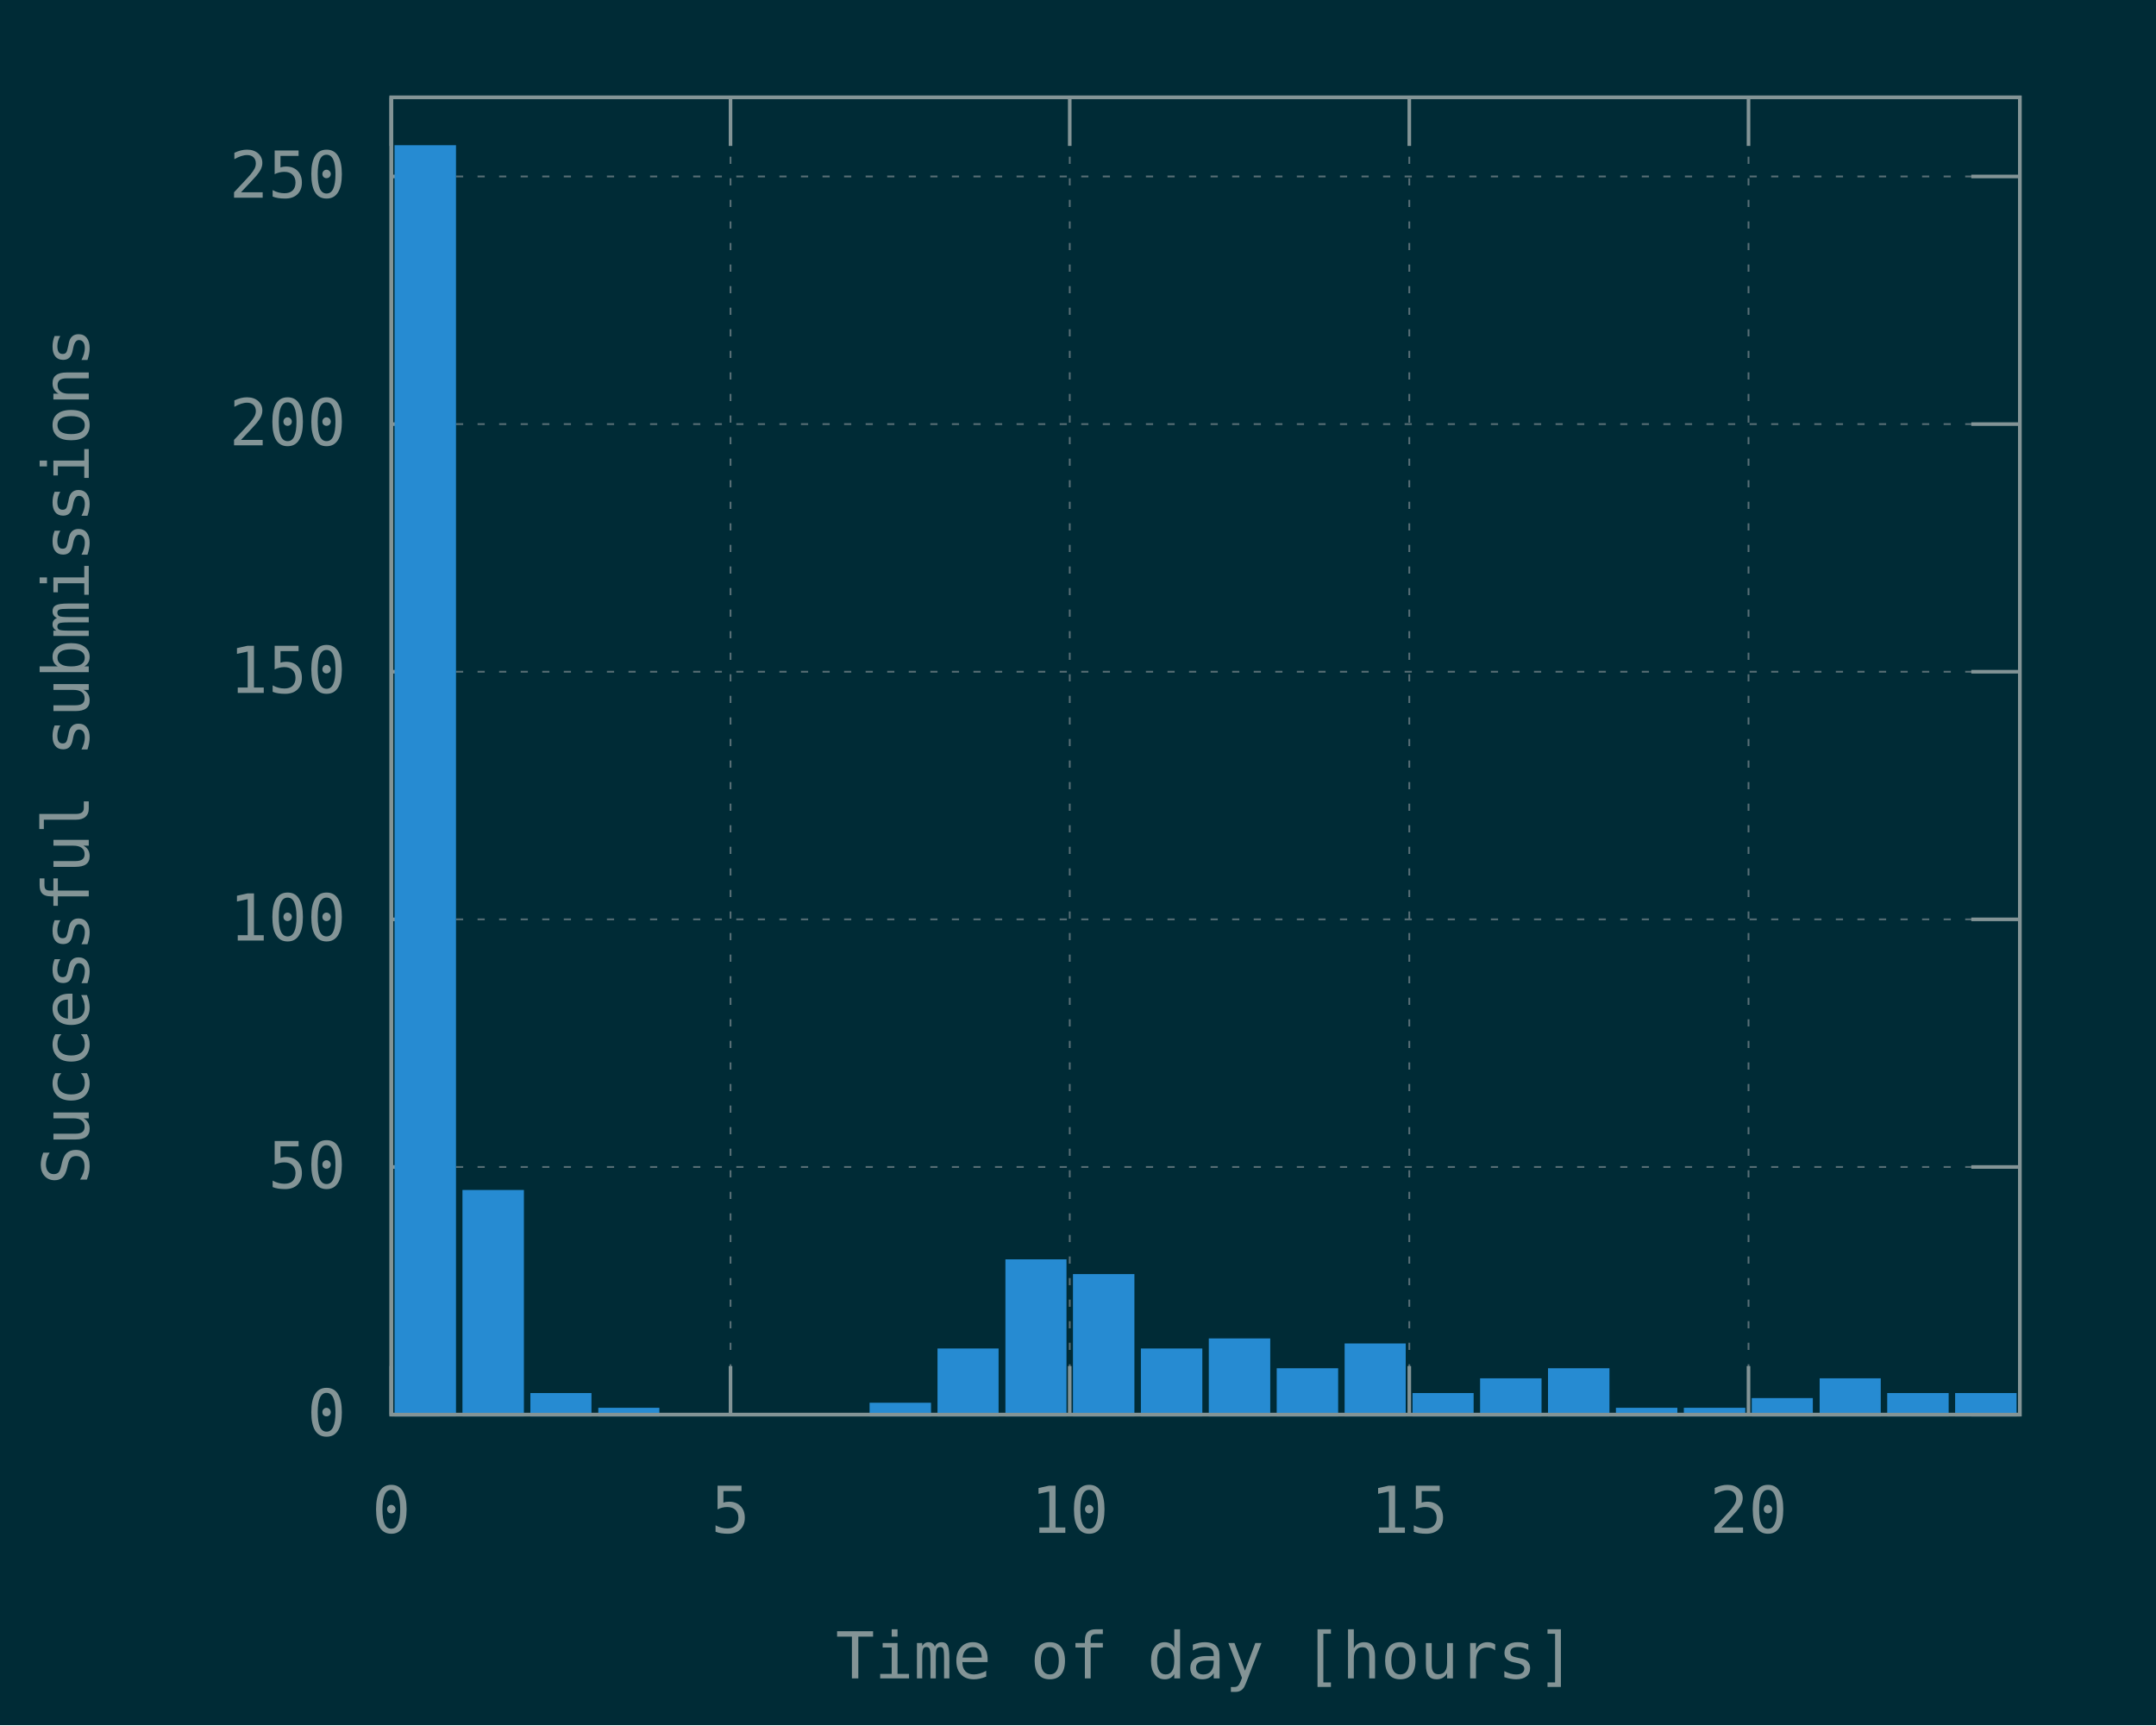
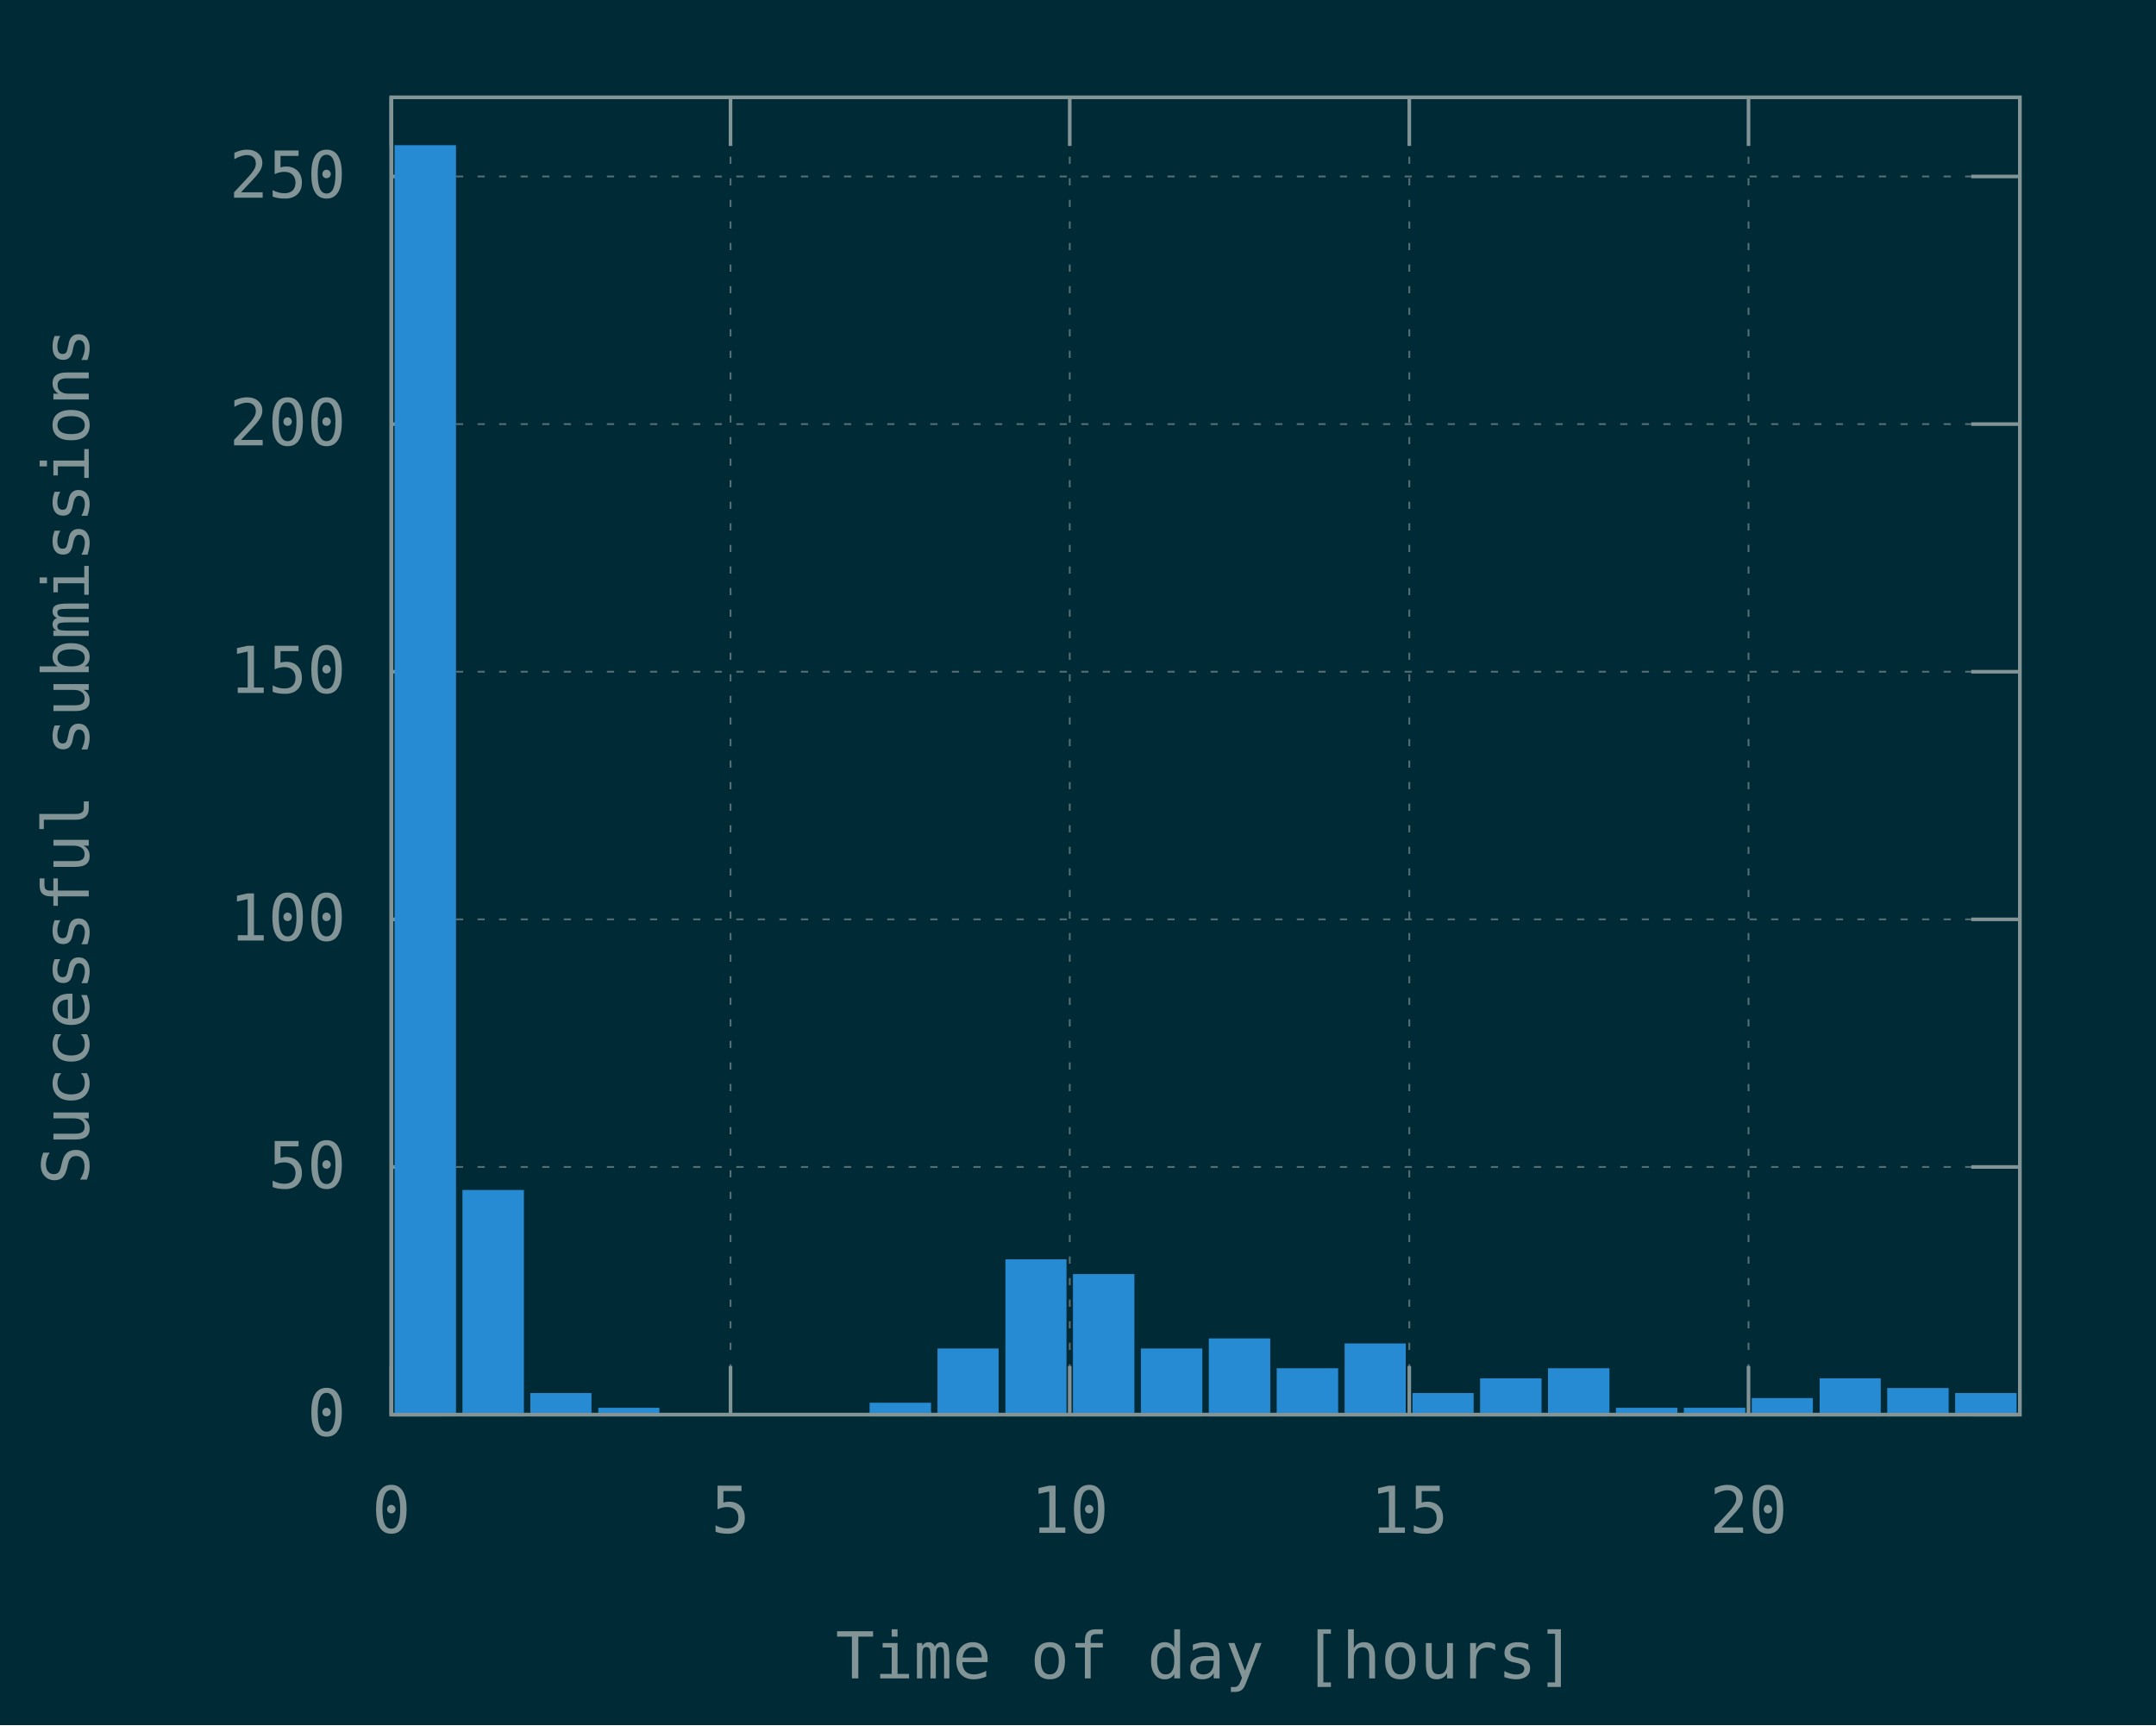
<svg xmlns="http://www.w3.org/2000/svg" xmlns:xlink="http://www.w3.org/1999/xlink" width="600" height="480" viewBox="0 0 600 480">
  <g id="gnuplot_canvas">
    <rect x="0" y="0" width="600" height="480" fill="#002b36" />
    <defs>
      <circle id="gpDot" r="0.5" stroke-width="0.5" />
      <path id="gpPt0" stroke-width="0.148" stroke="currentColor" d="M-1,0 h2 M0,-1 v2" />
      <path id="gpPt1" stroke-width="0.148" stroke="currentColor" d="M-1,-1 L1,1 M1,-1 L-1,1" />
      <path id="gpPt2" stroke-width="0.148" stroke="currentColor" d="M-1,0 L1,0 M0,-1 L0,1 M-1,-1 L1,1 M-1,1 L1,-1" />
      <rect id="gpPt3" stroke-width="0.148" stroke="currentColor" x="-1" y="-1" width="2" height="2" />
      <rect id="gpPt4" stroke-width="0.148" stroke="currentColor" fill="currentColor" x="-1" y="-1" width="2" height="2" />
      <circle id="gpPt5" stroke-width="0.148" stroke="currentColor" cx="0" cy="0" r="1" />
      <use xlink:href="#gpPt5" id="gpPt6" fill="currentColor" stroke="none" />
      <path id="gpPt7" stroke-width="0.148" stroke="currentColor" d="M0,-1.33 L-1.33,0.67 L1.33,0.67 z" />
      <use xlink:href="#gpPt7" id="gpPt8" fill="currentColor" stroke="none" />
      <use xlink:href="#gpPt7" id="gpPt9" stroke="currentColor" transform="rotate(180)" />
      <use xlink:href="#gpPt9" id="gpPt10" fill="currentColor" stroke="none" />
      <use xlink:href="#gpPt3" id="gpPt11" stroke="currentColor" transform="rotate(45)" />
      <use xlink:href="#gpPt11" id="gpPt12" fill="currentColor" stroke="none" />
      <path id="gpPt13" stroke-width="0.148" stroke="currentColor" d="M0,1.330 L1.265,0.411 L0.782,-1.067 L-0.782,-1.076 L-1.265,0.411 z" />
      <use xlink:href="#gpPt13" id="gpPt14" fill="currentColor" stroke="none" />
      <filter id="textbox" filterUnits="objectBoundingBox" x="0" y="0" height="1" width="1">
        <feFlood flood-color="#002B36" flood-opacity="1" result="bgnd" />
        <feComposite in="SourceGraphic" in2="bgnd" operator="atop" />
      </filter>
      <filter id="greybox" filterUnits="objectBoundingBox" x="0" y="0" height="1" width="1">
        <feFlood flood-color="lightgrey" flood-opacity="1" result="grey" />
        <feComposite in="SourceGraphic" in2="grey" operator="atop" />
      </filter>
    </defs>
    <g fill="none" color="#002B36" stroke="currentColor" stroke-width="1.00" stroke-linecap="butt" stroke-linejoin="miter">
</g>
    <g fill="none" color="black" stroke="currentColor" stroke-width="1.00" stroke-linecap="butt" stroke-linejoin="miter">
</g>
    <g fill="none" color="black" stroke="rgb(131, 148, 150)" stroke-width="0.50" stroke-linecap="butt" stroke-linejoin="miter">
</g>
    <g fill="none" color="gray" stroke="currentColor" stroke-width="0.50" stroke-linecap="butt" stroke-linejoin="miter">
      <path stroke="rgb( 88, 110, 117)" stroke-dasharray="2,4" class="gridline" d="M108.9,393.6 L562.1,393.6  " />
    </g>
    <g fill="none" color="gray" stroke="rgb( 88, 110, 117)" stroke-width="1.00" stroke-linecap="butt" stroke-linejoin="miter">
</g>
    <g fill="none" color="black" stroke="currentColor" stroke-width="1.00" stroke-linecap="butt" stroke-linejoin="miter">
      <path stroke="rgb(131, 148, 150)" d="M108.9,393.6 L122.4,393.6 M562.1,393.6 L548.6,393.6  " />
      <g transform="translate(96.3,399.5)" stroke="none" fill="rgb(131,148,150)" font-family="Inconsolata" font-size="18.00" text-anchor="end">
        <text>
          <tspan font-family="Inconsolata"> 0</tspan>
        </text>
      </g>
    </g>
    <g fill="none" color="black" stroke="currentColor" stroke-width="1.00" stroke-linecap="butt" stroke-linejoin="miter">
</g>
    <g fill="none" color="black" stroke="rgb(131, 148, 150)" stroke-width="0.50" stroke-linecap="butt" stroke-linejoin="miter">
</g>
    <g fill="none" color="gray" stroke="currentColor" stroke-width="0.50" stroke-linecap="butt" stroke-linejoin="miter">
      <path stroke="rgb( 88, 110, 117)" stroke-dasharray="2,4" class="gridline" d="M108.9,324.7 L562.1,324.7  " />
    </g>
    <g fill="none" color="gray" stroke="rgb( 88, 110, 117)" stroke-width="1.00" stroke-linecap="butt" stroke-linejoin="miter">
</g>
    <g fill="none" color="black" stroke="currentColor" stroke-width="1.00" stroke-linecap="butt" stroke-linejoin="miter">
      <path stroke="rgb(131, 148, 150)" d="M108.9,324.7 L122.4,324.7 M562.1,324.7 L548.6,324.7  " />
      <g transform="translate(96.3,330.6)" stroke="none" fill="rgb(131,148,150)" font-family="Inconsolata" font-size="18.00" text-anchor="end">
        <text>
          <tspan font-family="Inconsolata"> 50</tspan>
        </text>
      </g>
    </g>
    <g fill="none" color="black" stroke="currentColor" stroke-width="1.00" stroke-linecap="butt" stroke-linejoin="miter">
</g>
    <g fill="none" color="black" stroke="rgb(131, 148, 150)" stroke-width="0.50" stroke-linecap="butt" stroke-linejoin="miter">
</g>
    <g fill="none" color="gray" stroke="currentColor" stroke-width="0.50" stroke-linecap="butt" stroke-linejoin="miter">
      <path stroke="rgb( 88, 110, 117)" stroke-dasharray="2,4" class="gridline" d="M108.9,255.8 L562.1,255.8  " />
    </g>
    <g fill="none" color="gray" stroke="rgb( 88, 110, 117)" stroke-width="1.00" stroke-linecap="butt" stroke-linejoin="miter">
</g>
    <g fill="none" color="black" stroke="currentColor" stroke-width="1.00" stroke-linecap="butt" stroke-linejoin="miter">
      <path stroke="rgb(131, 148, 150)" d="M108.9,255.8 L122.4,255.8 M562.1,255.8 L548.6,255.8  " />
      <g transform="translate(96.3,261.7)" stroke="none" fill="rgb(131,148,150)" font-family="Inconsolata" font-size="18.00" text-anchor="end">
        <text>
          <tspan font-family="Inconsolata"> 100</tspan>
        </text>
      </g>
    </g>
    <g fill="none" color="black" stroke="currentColor" stroke-width="1.00" stroke-linecap="butt" stroke-linejoin="miter">
</g>
    <g fill="none" color="black" stroke="rgb(131, 148, 150)" stroke-width="0.50" stroke-linecap="butt" stroke-linejoin="miter">
</g>
    <g fill="none" color="gray" stroke="currentColor" stroke-width="0.50" stroke-linecap="butt" stroke-linejoin="miter">
      <path stroke="rgb( 88, 110, 117)" stroke-dasharray="2,4" class="gridline" d="M108.9,186.9 L562.1,186.9  " />
    </g>
    <g fill="none" color="gray" stroke="rgb( 88, 110, 117)" stroke-width="1.00" stroke-linecap="butt" stroke-linejoin="miter">
</g>
    <g fill="none" color="black" stroke="currentColor" stroke-width="1.00" stroke-linecap="butt" stroke-linejoin="miter">
      <path stroke="rgb(131, 148, 150)" d="M108.9,186.9 L122.4,186.9 M562.1,186.9 L548.6,186.9  " />
      <g transform="translate(96.3,192.8)" stroke="none" fill="rgb(131,148,150)" font-family="Inconsolata" font-size="18.00" text-anchor="end">
        <text>
          <tspan font-family="Inconsolata"> 150</tspan>
        </text>
      </g>
    </g>
    <g fill="none" color="black" stroke="currentColor" stroke-width="1.00" stroke-linecap="butt" stroke-linejoin="miter">
</g>
    <g fill="none" color="black" stroke="rgb(131, 148, 150)" stroke-width="0.50" stroke-linecap="butt" stroke-linejoin="miter">
</g>
    <g fill="none" color="gray" stroke="currentColor" stroke-width="0.50" stroke-linecap="butt" stroke-linejoin="miter">
      <path stroke="rgb( 88, 110, 117)" stroke-dasharray="2,4" class="gridline" d="M108.9,118.0 L562.1,118.0  " />
    </g>
    <g fill="none" color="gray" stroke="rgb( 88, 110, 117)" stroke-width="1.00" stroke-linecap="butt" stroke-linejoin="miter">
</g>
    <g fill="none" color="black" stroke="currentColor" stroke-width="1.00" stroke-linecap="butt" stroke-linejoin="miter">
      <path stroke="rgb(131, 148, 150)" d="M108.9,118.0 L122.4,118.0 M562.1,118.0 L548.6,118.0  " />
      <g transform="translate(96.3,123.9)" stroke="none" fill="rgb(131,148,150)" font-family="Inconsolata" font-size="18.00" text-anchor="end">
        <text>
          <tspan font-family="Inconsolata"> 200</tspan>
        </text>
      </g>
    </g>
    <g fill="none" color="black" stroke="currentColor" stroke-width="1.00" stroke-linecap="butt" stroke-linejoin="miter">
</g>
    <g fill="none" color="black" stroke="rgb(131, 148, 150)" stroke-width="0.50" stroke-linecap="butt" stroke-linejoin="miter">
</g>
    <g fill="none" color="gray" stroke="currentColor" stroke-width="0.50" stroke-linecap="butt" stroke-linejoin="miter">
      <path stroke="rgb( 88, 110, 117)" stroke-dasharray="2,4" class="gridline" d="M108.9,49.1 L562.1,49.1  " />
    </g>
    <g fill="none" color="gray" stroke="rgb( 88, 110, 117)" stroke-width="1.00" stroke-linecap="butt" stroke-linejoin="miter">
</g>
    <g fill="none" color="black" stroke="currentColor" stroke-width="1.00" stroke-linecap="butt" stroke-linejoin="miter">
      <path stroke="rgb(131, 148, 150)" d="M108.9,49.1 L122.4,49.1 M562.1,49.1 L548.6,49.1  " />
      <g transform="translate(96.3,55.0)" stroke="none" fill="rgb(131,148,150)" font-family="Inconsolata" font-size="18.00" text-anchor="end">
        <text>
          <tspan font-family="Inconsolata"> 250</tspan>
        </text>
      </g>
    </g>
    <g fill="none" color="black" stroke="currentColor" stroke-width="1.00" stroke-linecap="butt" stroke-linejoin="miter">
</g>
    <g fill="none" color="black" stroke="rgb(131, 148, 150)" stroke-width="0.50" stroke-linecap="butt" stroke-linejoin="miter">
</g>
    <g fill="none" color="gray" stroke="currentColor" stroke-width="0.50" stroke-linecap="butt" stroke-linejoin="miter">
      <path stroke="rgb( 88, 110, 117)" stroke-dasharray="2,4" class="gridline" d="M108.9,393.6 L108.9,27.1  " />
    </g>
    <g fill="none" color="gray" stroke="rgb( 88, 110, 117)" stroke-width="1.00" stroke-linecap="butt" stroke-linejoin="miter">
</g>
    <g fill="none" color="black" stroke="currentColor" stroke-width="1.00" stroke-linecap="butt" stroke-linejoin="miter">
      <path stroke="rgb(131, 148, 150)" d="M108.9,393.6 L108.9,380.1 M108.9,27.1 L108.9,40.6  " />
      <g transform="translate(108.9,426.5)" stroke="none" fill="rgb(131,148,150)" font-family="Inconsolata" font-size="18.00" text-anchor="middle">
        <text>
          <tspan font-family="Inconsolata"> 0</tspan>
        </text>
      </g>
    </g>
    <g fill="none" color="black" stroke="currentColor" stroke-width="1.00" stroke-linecap="butt" stroke-linejoin="miter">
</g>
    <g fill="none" color="black" stroke="rgb(131, 148, 150)" stroke-width="0.50" stroke-linecap="butt" stroke-linejoin="miter">
</g>
    <g fill="none" color="gray" stroke="currentColor" stroke-width="0.50" stroke-linecap="butt" stroke-linejoin="miter">
      <path stroke="rgb( 88, 110, 117)" stroke-dasharray="2,4" class="gridline" d="M203.3,393.6 L203.3,27.1  " />
    </g>
    <g fill="none" color="gray" stroke="rgb( 88, 110, 117)" stroke-width="1.00" stroke-linecap="butt" stroke-linejoin="miter">
</g>
    <g fill="none" color="black" stroke="currentColor" stroke-width="1.00" stroke-linecap="butt" stroke-linejoin="miter">
      <path stroke="rgb(131, 148, 150)" d="M203.3,393.6 L203.3,380.1 M203.3,27.1 L203.3,40.6  " />
      <g transform="translate(203.3,426.5)" stroke="none" fill="rgb(131,148,150)" font-family="Inconsolata" font-size="18.00" text-anchor="middle">
        <text>
          <tspan font-family="Inconsolata"> 5</tspan>
        </text>
      </g>
    </g>
    <g fill="none" color="black" stroke="currentColor" stroke-width="1.00" stroke-linecap="butt" stroke-linejoin="miter">
</g>
    <g fill="none" color="black" stroke="rgb(131, 148, 150)" stroke-width="0.50" stroke-linecap="butt" stroke-linejoin="miter">
</g>
    <g fill="none" color="gray" stroke="currentColor" stroke-width="0.50" stroke-linecap="butt" stroke-linejoin="miter">
      <path stroke="rgb( 88, 110, 117)" stroke-dasharray="2,4" class="gridline" d="M297.7,393.6 L297.7,27.1  " />
    </g>
    <g fill="none" color="gray" stroke="rgb( 88, 110, 117)" stroke-width="1.00" stroke-linecap="butt" stroke-linejoin="miter">
</g>
    <g fill="none" color="black" stroke="currentColor" stroke-width="1.00" stroke-linecap="butt" stroke-linejoin="miter">
      <path stroke="rgb(131, 148, 150)" d="M297.7,393.6 L297.7,380.1 M297.7,27.1 L297.7,40.6  " />
      <g transform="translate(297.7,426.5)" stroke="none" fill="rgb(131,148,150)" font-family="Inconsolata" font-size="18.00" text-anchor="middle">
        <text>
          <tspan font-family="Inconsolata"> 10</tspan>
        </text>
      </g>
    </g>
    <g fill="none" color="black" stroke="currentColor" stroke-width="1.00" stroke-linecap="butt" stroke-linejoin="miter">
</g>
    <g fill="none" color="black" stroke="rgb(131, 148, 150)" stroke-width="0.50" stroke-linecap="butt" stroke-linejoin="miter">
</g>
    <g fill="none" color="gray" stroke="currentColor" stroke-width="0.50" stroke-linecap="butt" stroke-linejoin="miter">
      <path stroke="rgb( 88, 110, 117)" stroke-dasharray="2,4" class="gridline" d="M392.2,393.6 L392.2,27.1  " />
    </g>
    <g fill="none" color="gray" stroke="rgb( 88, 110, 117)" stroke-width="1.00" stroke-linecap="butt" stroke-linejoin="miter">
</g>
    <g fill="none" color="black" stroke="currentColor" stroke-width="1.00" stroke-linecap="butt" stroke-linejoin="miter">
      <path stroke="rgb(131, 148, 150)" d="M392.2,393.6 L392.2,380.1 M392.2,27.1 L392.2,40.6  " />
      <g transform="translate(392.2,426.5)" stroke="none" fill="rgb(131,148,150)" font-family="Inconsolata" font-size="18.00" text-anchor="middle">
        <text>
          <tspan font-family="Inconsolata"> 15</tspan>
        </text>
      </g>
    </g>
    <g fill="none" color="black" stroke="currentColor" stroke-width="1.00" stroke-linecap="butt" stroke-linejoin="miter">
</g>
    <g fill="none" color="black" stroke="rgb(131, 148, 150)" stroke-width="0.50" stroke-linecap="butt" stroke-linejoin="miter">
</g>
    <g fill="none" color="gray" stroke="currentColor" stroke-width="0.50" stroke-linecap="butt" stroke-linejoin="miter">
      <path stroke="rgb( 88, 110, 117)" stroke-dasharray="2,4" class="gridline" d="M486.6,393.6 L486.6,40.6 L486.6,27.1  " />
    </g>
    <g fill="none" color="gray" stroke="rgb( 88, 110, 117)" stroke-width="1.00" stroke-linecap="butt" stroke-linejoin="miter">
</g>
    <g fill="none" color="black" stroke="currentColor" stroke-width="1.00" stroke-linecap="butt" stroke-linejoin="miter">
      <path stroke="rgb(131, 148, 150)" d="M486.6,393.6 L486.6,380.1 M486.6,27.1 L486.6,40.6  " />
      <g transform="translate(486.6,426.5)" stroke="none" fill="rgb(131,148,150)" font-family="Inconsolata" font-size="18.00" text-anchor="middle">
        <text>
          <tspan font-family="Inconsolata"> 20</tspan>
        </text>
      </g>
    </g>
    <g fill="none" color="black" stroke="currentColor" stroke-width="1.00" stroke-linecap="butt" stroke-linejoin="miter">
</g>
    <g fill="none" color="black" stroke="currentColor" stroke-width="1.00" stroke-linecap="butt" stroke-linejoin="miter">
      <path stroke="rgb(131, 148, 150)" d="M108.9,27.1 L108.9,393.6 L562.1,393.6 L562.1,27.1 L108.9,27.1 Z  " />
    </g>
    <g fill="none" color="black" stroke="currentColor" stroke-width="1.00" stroke-linecap="butt" stroke-linejoin="miter">
      <g transform="translate(24.7,210.4) rotate(270)" stroke="none" fill="rgb(131,148,150)" font-family="Inconsolata" font-size="18.00" text-anchor="middle">
        <text>
          <tspan font-family="Inconsolata">Successful submissions</tspan>
        </text>
      </g>
    </g>
    <g fill="none" color="black" stroke="currentColor" stroke-width="1.00" stroke-linecap="butt" stroke-linejoin="miter">
      <g transform="translate(335.5,467.0)" stroke="none" fill="rgb(131,148,150)" font-family="Inconsolata" font-size="18.00" text-anchor="middle">
        <text>
          <tspan font-family="Inconsolata">Time of day [hours]</tspan>
        </text>
      </g>
    </g>
    <g fill="none" color="black" stroke="currentColor" stroke-width="1.00" stroke-linecap="butt" stroke-linejoin="miter">
</g>
    <g id="gnuplot_plot_1">
      <g fill="none" color="black" stroke="currentColor" stroke-width="1.00" stroke-linecap="butt" stroke-linejoin="miter">
        <g stroke="none" shape-rendering="crispEdges">
          <polygon fill="rgb( 38, 139, 210)" points="110.3,393.6 126.5,393.6 126.5,40.8 110.3,40.8 " />
        </g>
        <path stroke="rgb( 38, 139, 210)" d="M110.3,393.6 L110.3,40.9 L126.4,40.9 L126.4,393.6 L110.3,393.6 Z  " />
        <g stroke="none" shape-rendering="crispEdges">
          <polygon fill="rgb( 38, 139, 210)" points="129.2,393.6 145.4,393.6 145.4,331.5 129.2,331.5 " />
        </g>
        <path stroke="rgb( 38, 139, 210)" d="M129.2,393.6 L129.2,331.6 L145.3,331.6 L145.3,393.6 L129.2,393.6 Z  " />
        <g stroke="none" shape-rendering="crispEdges">
          <polygon fill="rgb( 38, 139, 210)" points="148.1,393.6 164.2,393.6 164.2,388.0 148.1,388.0 " />
        </g>
        <path stroke="rgb( 38, 139, 210)" d="M148.1,393.6 L148.1,388.1 L164.1,388.1 L164.1,393.6 L148.1,393.6 Z  " />
        <g stroke="none" shape-rendering="crispEdges">
          <polygon fill="rgb( 38, 139, 210)" points="167.0,393.6 183.1,393.6 183.1,392.1 167.0,392.1 " />
        </g>
        <path stroke="rgb( 38, 139, 210)" d="M167.0,393.6 L167.0,392.2 L183.0,392.2 L183.0,393.6 L167.0,393.6 Z  " />
        <g stroke="none" shape-rendering="crispEdges">
          <polygon fill="rgb( 38, 139, 210)" points="242.5,393.6 258.7,393.6 258.7,390.7 242.5,390.7 " />
        </g>
        <path stroke="rgb( 38, 139, 210)" d="M242.5,393.6 L242.5,390.8 L258.6,390.8 L258.6,393.6 L242.5,393.6 Z  " />
        <g stroke="none" shape-rendering="crispEdges">
          <polygon fill="rgb( 38, 139, 210)" points="261.4,393.6 277.5,393.6 277.5,375.6 261.4,375.6 " />
        </g>
        <path stroke="rgb( 38, 139, 210)" d="M261.4,393.6 L261.4,375.7 L277.4,375.7 L277.4,393.6 L261.4,393.6 Z  " />
        <g stroke="none" shape-rendering="crispEdges">
          <polygon fill="rgb( 38, 139, 210)" points="280.3,393.6 296.4,393.6 296.4,350.8 280.3,350.8 " />
        </g>
        <path stroke="rgb( 38, 139, 210)" d="M280.3,393.6 L280.3,350.9 L296.3,350.9 L296.3,393.6 L280.3,393.6 Z  " />
        <g stroke="none" shape-rendering="crispEdges">
          <polygon fill="rgb( 38, 139, 210)" points="299.1,393.6 315.3,393.6 315.3,354.9 299.1,354.9 " />
        </g>
        <path stroke="rgb( 38, 139, 210)" d="M299.1,393.6 L299.1,355.0 L315.2,355.0 L315.2,393.6 L299.1,393.6 Z  " />
        <g stroke="none" shape-rendering="crispEdges">
          <polygon fill="rgb( 38, 139, 210)" points="318.0,393.6 334.2,393.6 334.2,375.6 318.0,375.6 " />
        </g>
        <path stroke="rgb( 38, 139, 210)" d="M318.0,393.6 L318.0,375.7 L334.1,375.7 L334.1,393.6 L318.0,393.6 Z  " />
        <g stroke="none" shape-rendering="crispEdges">
          <polygon fill="rgb( 38, 139, 210)" points="336.9,393.6 353.1,393.6 353.1,372.8 336.9,372.8 " />
        </g>
        <path stroke="rgb( 38, 139, 210)" d="M336.9,393.6 L336.9,372.9 L353.0,372.9 L353.0,393.6 L336.9,393.6 Z  " />
        <g stroke="none" shape-rendering="crispEdges">
          <polygon fill="rgb( 38, 139, 210)" points="355.8,393.6 372.0,393.6 372.0,381.1 355.8,381.1 " />
        </g>
        <path stroke="rgb( 38, 139, 210)" d="M355.8,393.6 L355.8,381.2 L371.9,381.2 L371.9,393.6 L355.8,393.6 Z  " />
        <g stroke="none" shape-rendering="crispEdges">
          <polygon fill="rgb( 38, 139, 210)" points="374.7,393.6 390.8,393.6 390.8,374.2 374.7,374.2 " />
        </g>
        <path stroke="rgb( 38, 139, 210)" d="M374.7,393.6 L374.7,374.3 L390.7,374.3 L390.7,393.6 L374.7,393.6 Z  " />
        <g stroke="none" shape-rendering="crispEdges">
          <polygon fill="rgb( 38, 139, 210)" points="393.6,393.6 409.7,393.6 409.7,388.0 393.6,388.0 " />
        </g>
        <path stroke="rgb( 38, 139, 210)" d="M393.6,393.6 L393.6,388.1 L409.6,388.1 L409.6,393.6 L393.6,393.6 Z  " />
        <g stroke="none" shape-rendering="crispEdges">
          <polygon fill="rgb( 38, 139, 210)" points="412.4,393.6 428.6,393.6 428.6,383.9 412.4,383.9 " />
        </g>
        <path stroke="rgb( 38, 139, 210)" d="M412.4,393.6 L412.4,384.0 L428.5,384.0 L428.5,393.6 L412.4,393.6 Z  " />
        <g stroke="none" shape-rendering="crispEdges">
          <polygon fill="rgb( 38, 139, 210)" points="431.3,393.6 447.5,393.6 447.5,381.1 431.3,381.1 " />
        </g>
        <path stroke="rgb( 38, 139, 210)" d="M431.3,393.6 L431.3,381.2 L447.4,381.2 L447.4,393.6 L431.3,393.6 Z  " />
        <g stroke="none" shape-rendering="crispEdges">
          <polygon fill="rgb( 38, 139, 210)" points="450.2,393.6 466.4,393.6 466.4,392.1 450.2,392.1 " />
        </g>
        <path stroke="rgb( 38, 139, 210)" d="M450.2,393.6 L450.2,392.2 L466.3,392.2 L466.3,393.6 L450.2,393.6 Z  " />
        <g stroke="none" shape-rendering="crispEdges">
          <polygon fill="rgb( 38, 139, 210)" points="469.1,393.6 485.3,393.6 485.3,392.1 469.1,392.1 " />
        </g>
        <path stroke="rgb( 38, 139, 210)" d="M469.1,393.6 L469.1,392.2 L485.2,392.2 L485.2,393.6 L469.1,393.6 Z  " />
        <g stroke="none" shape-rendering="crispEdges">
          <polygon fill="rgb( 38, 139, 210)" points="488.0,393.6 504.1,393.6 504.1,389.4 488.0,389.4 " />
        </g>
        <path stroke="rgb( 38, 139, 210)" d="M488.0,393.6 L488.0,389.5 L504.0,389.5 L504.0,393.6 L488.0,393.6 Z  " />
        <g stroke="none" shape-rendering="crispEdges">
          <polygon fill="rgb( 38, 139, 210)" points="506.9,393.6 523.0,393.6 523.0,383.9 506.9,383.9 " />
        </g>
        <path stroke="rgb( 38, 139, 210)" d="M506.9,393.6 L506.9,384.0 L522.9,384.0 L522.9,393.6 L506.9,393.6 Z  " />
        <g stroke="none" shape-rendering="crispEdges">
-           <polygon fill="rgb( 38, 139, 210)" points="525.7,393.6 541.9,393.6 541.9,388.0 525.7,388.0 " />
-         </g>
-         <path stroke="rgb( 38, 139, 210)" d="M525.7,393.6 L525.7,388.1 L541.8,388.1 L541.8,393.6 L525.7,393.6 Z  " />
+           <polygon fill="rgb( 38, 139, 210)" points="525.7,393.6 541.9,393.6 541.9,386.6 525.7,386.6 " />
+         </g>
+         <path stroke="rgb( 38, 139, 210)" d="M525.7,393.6 L525.7,386.7 L541.8,386.7 L541.8,393.6 L525.7,393.6 Z  " />
        <g stroke="none" shape-rendering="crispEdges">
          <polygon fill="rgb( 38, 139, 210)" points="544.6,393.6 560.8,393.6 560.8,388.0 544.6,388.0 " />
        </g>
        <path stroke="rgb( 38, 139, 210)" d="M544.6,393.6 L544.6,388.1 L560.7,388.1 L560.7,393.6 L544.6,393.6 Z  " />
      </g>
    </g>
    <g fill="none" color="#002B36" stroke="rgb( 38, 139, 210)" stroke-width="2.00" stroke-linecap="butt" stroke-linejoin="miter">
</g>
    <g fill="none" color="black" stroke="currentColor" stroke-width="2.00" stroke-linecap="butt" stroke-linejoin="miter">
</g>
    <g fill="none" color="black" stroke="black" stroke-width="1.00" stroke-linecap="butt" stroke-linejoin="miter">
</g>
    <g fill="none" color="black" stroke="currentColor" stroke-width="1.00" stroke-linecap="butt" stroke-linejoin="miter">
      <path stroke="rgb(131, 148, 150)" d="M108.9,27.1 L108.9,393.6 L562.1,393.6 L562.1,27.1 L108.9,27.1 Z  " />
    </g>
    <g fill="none" color="black" stroke="currentColor" stroke-width="1.00" stroke-linecap="butt" stroke-linejoin="miter">
</g>
  </g>
</svg>
